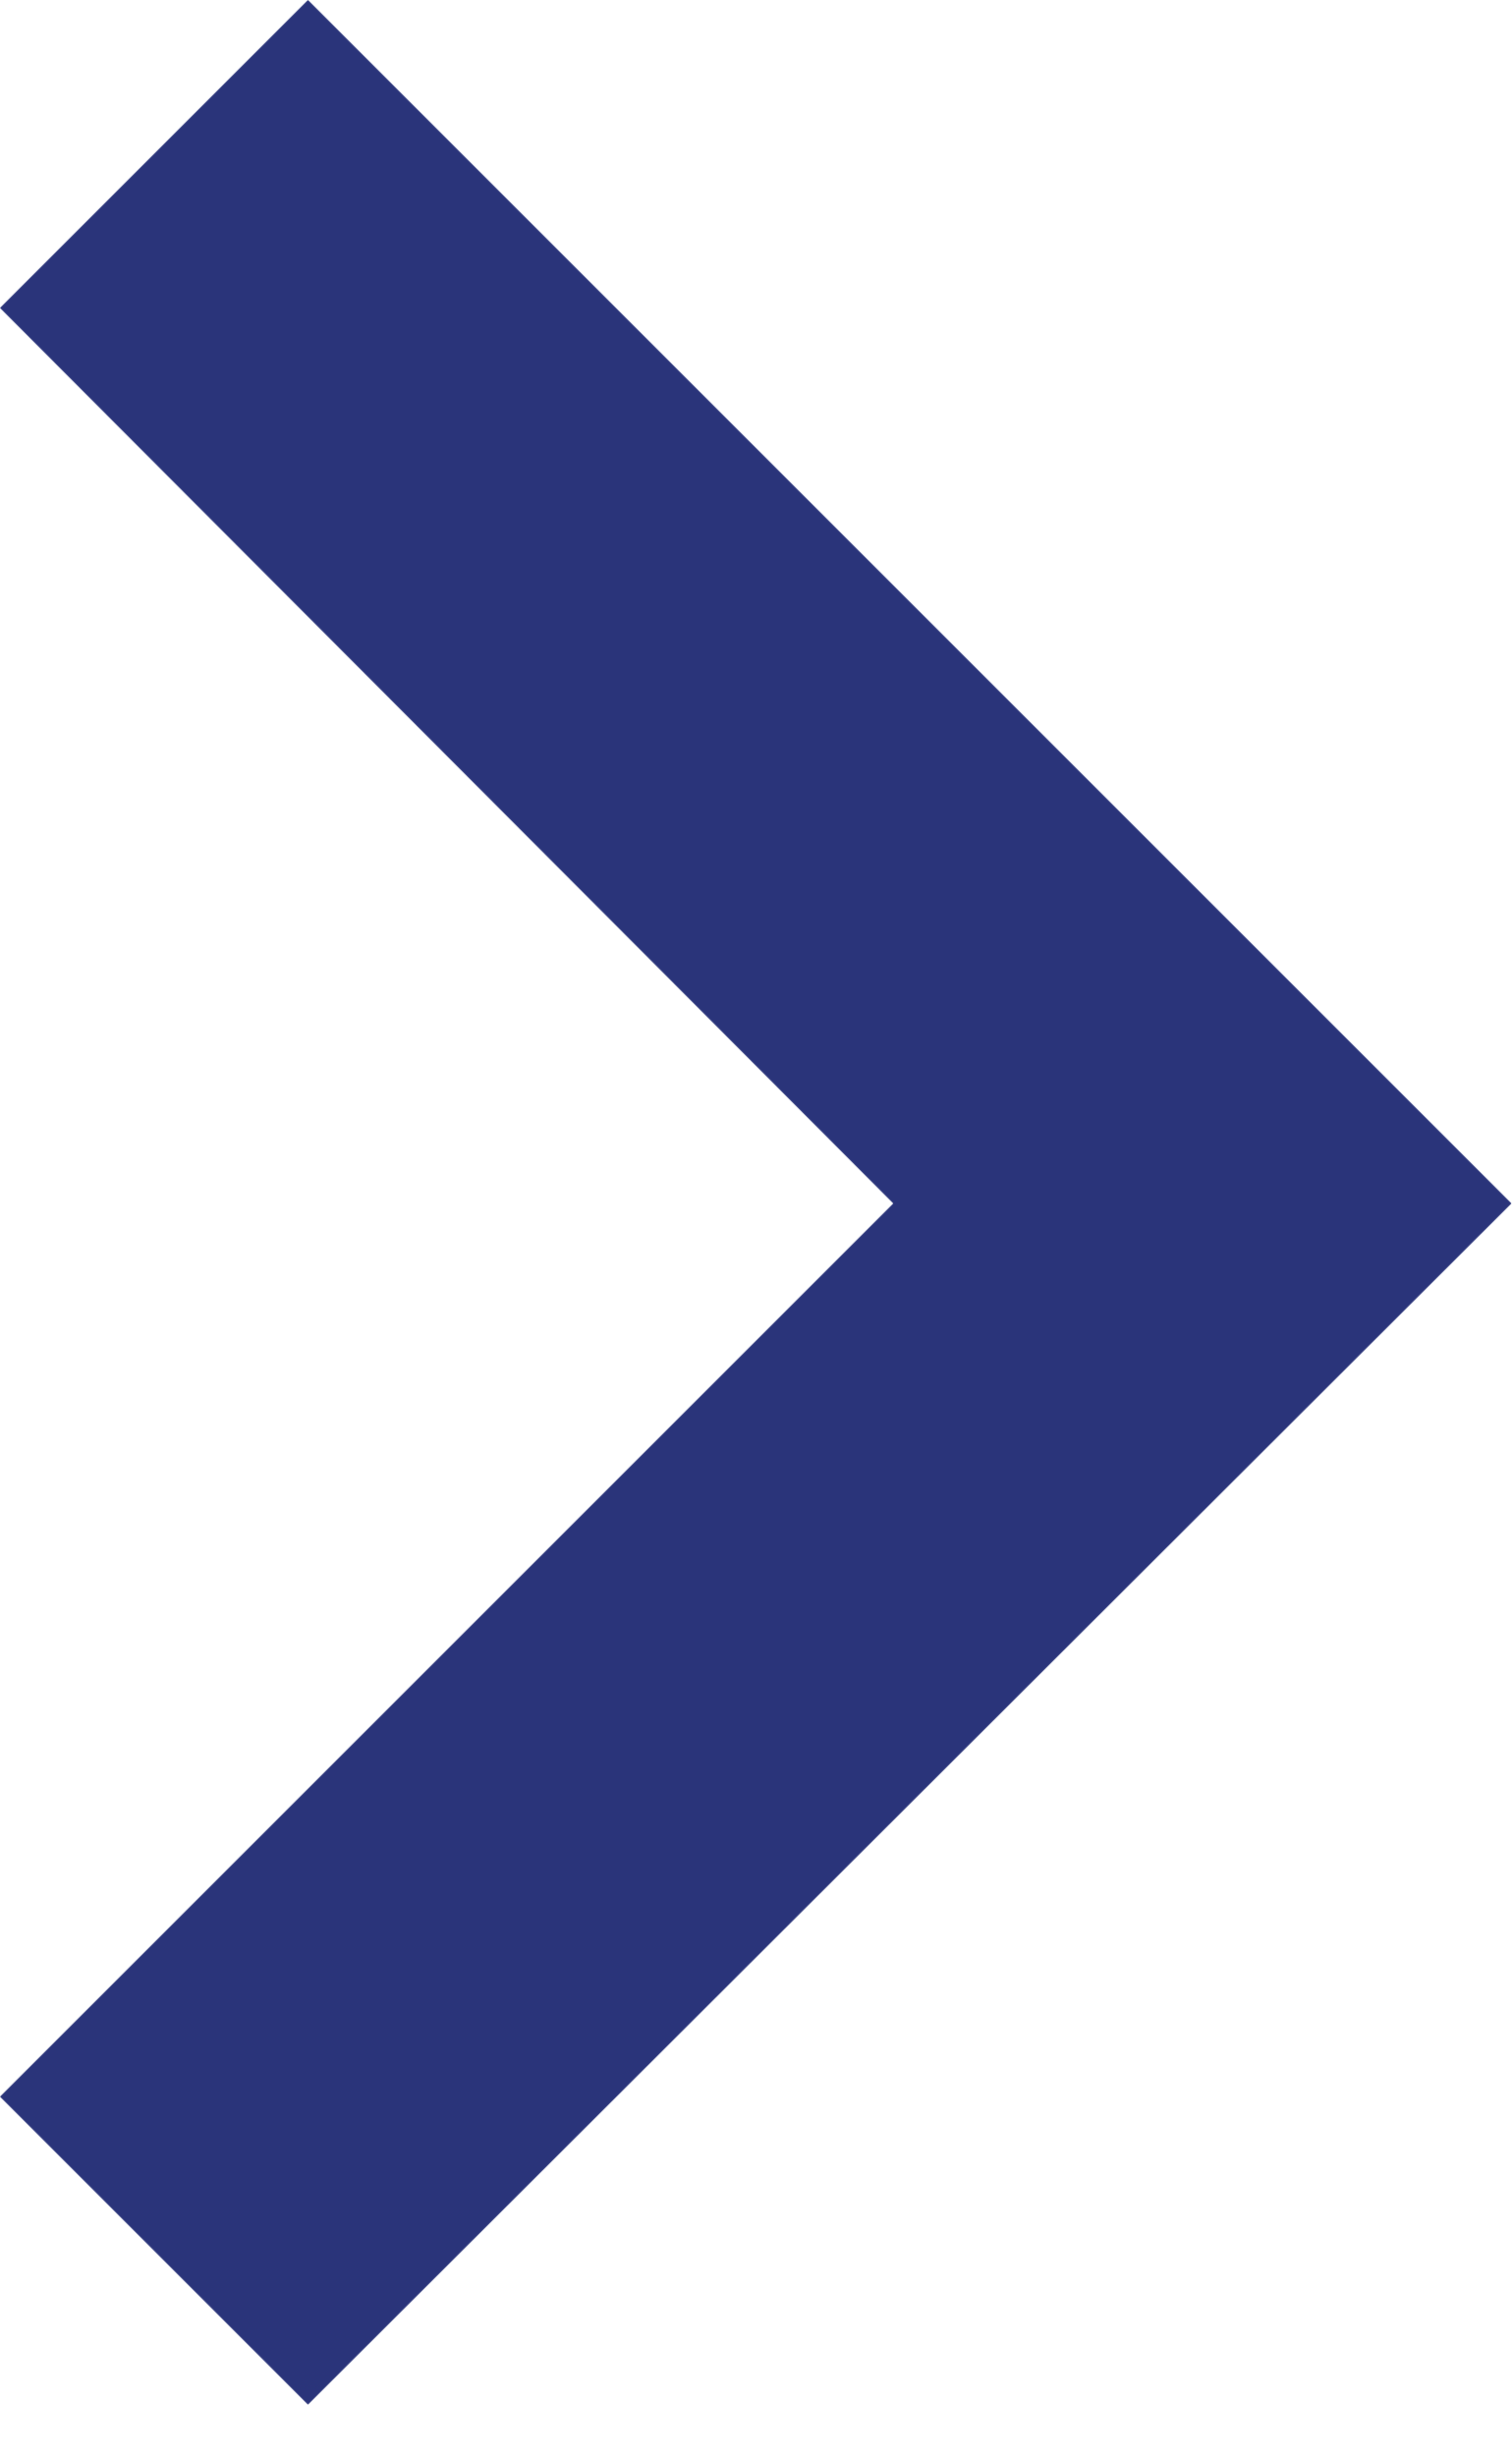
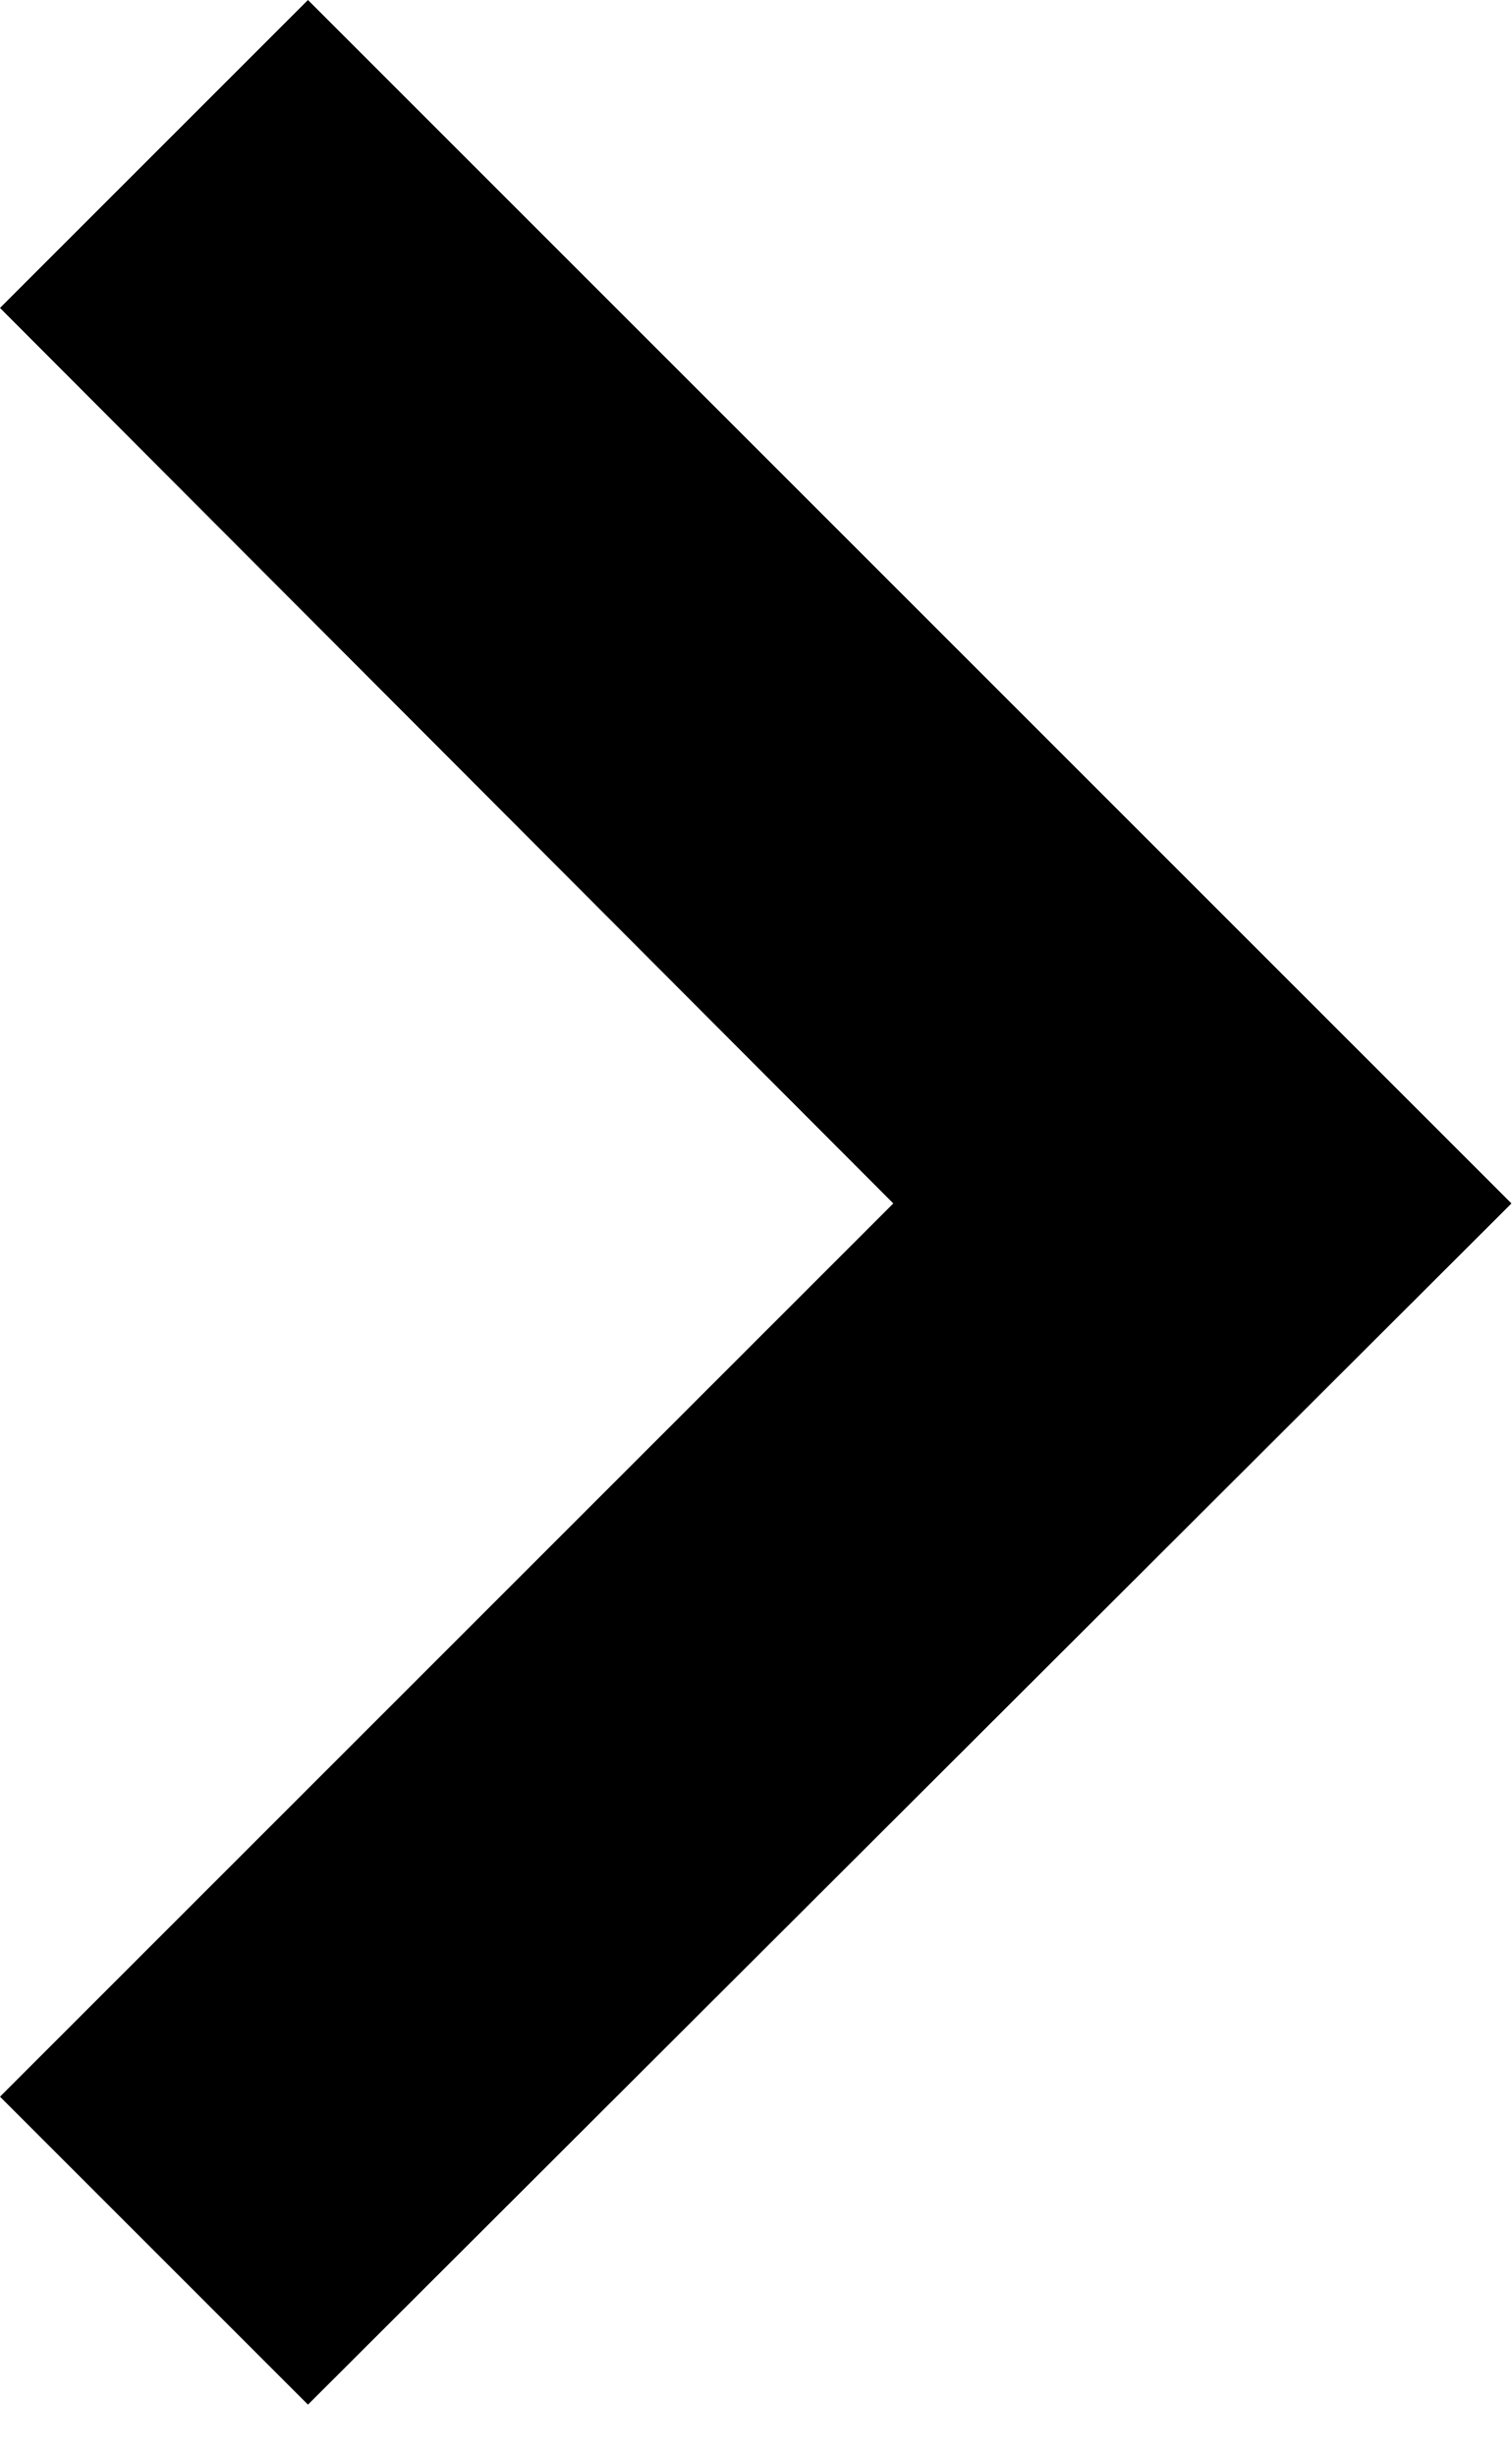
<svg xmlns="http://www.w3.org/2000/svg" width="8" height="13" viewBox="0 0 8 13" fill="none">
-   <path d="M4.728 6.37L0 1.63L1.63 0L8 6.37L1.63 12.728L0 11.098L4.728 6.37Z" fill="#2A347A" />
+   <path d="M4.728 6.37L0 1.63L1.63 0L8 6.37L1.63 12.728L0 11.098L4.728 6.37Z" fill="#000" />
</svg>
